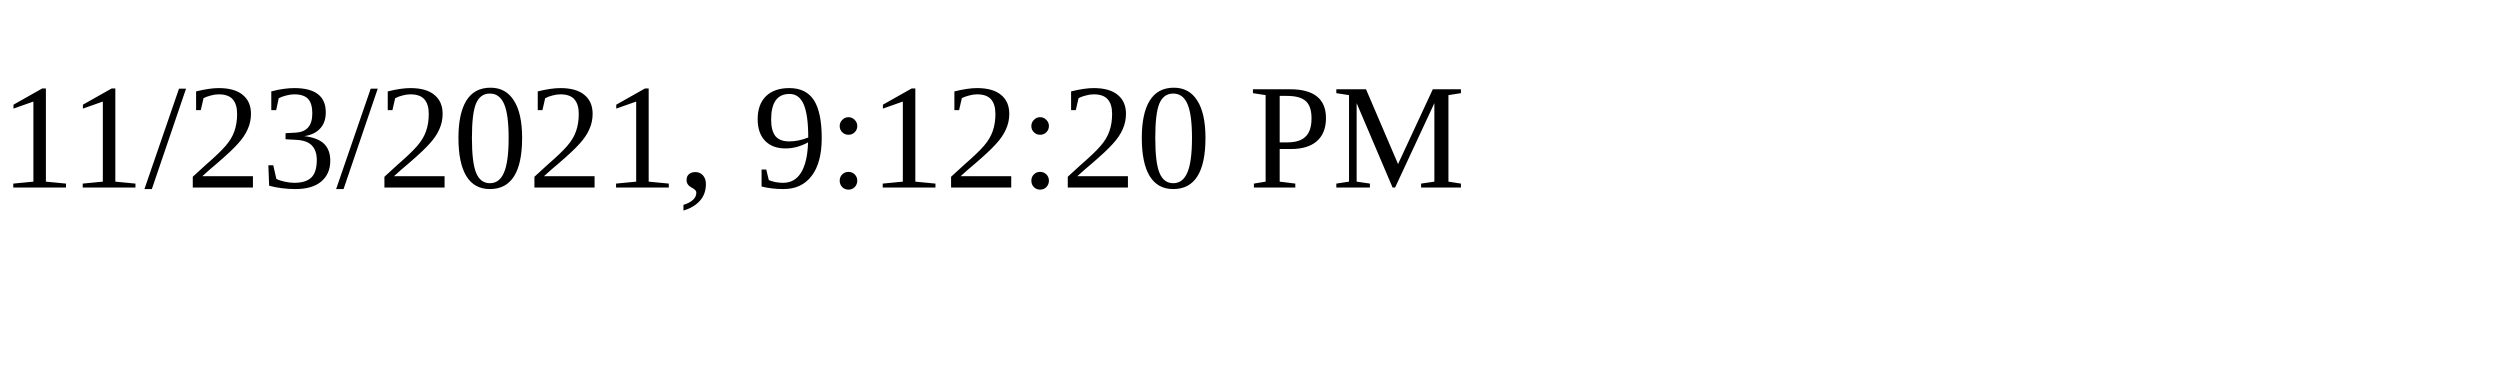
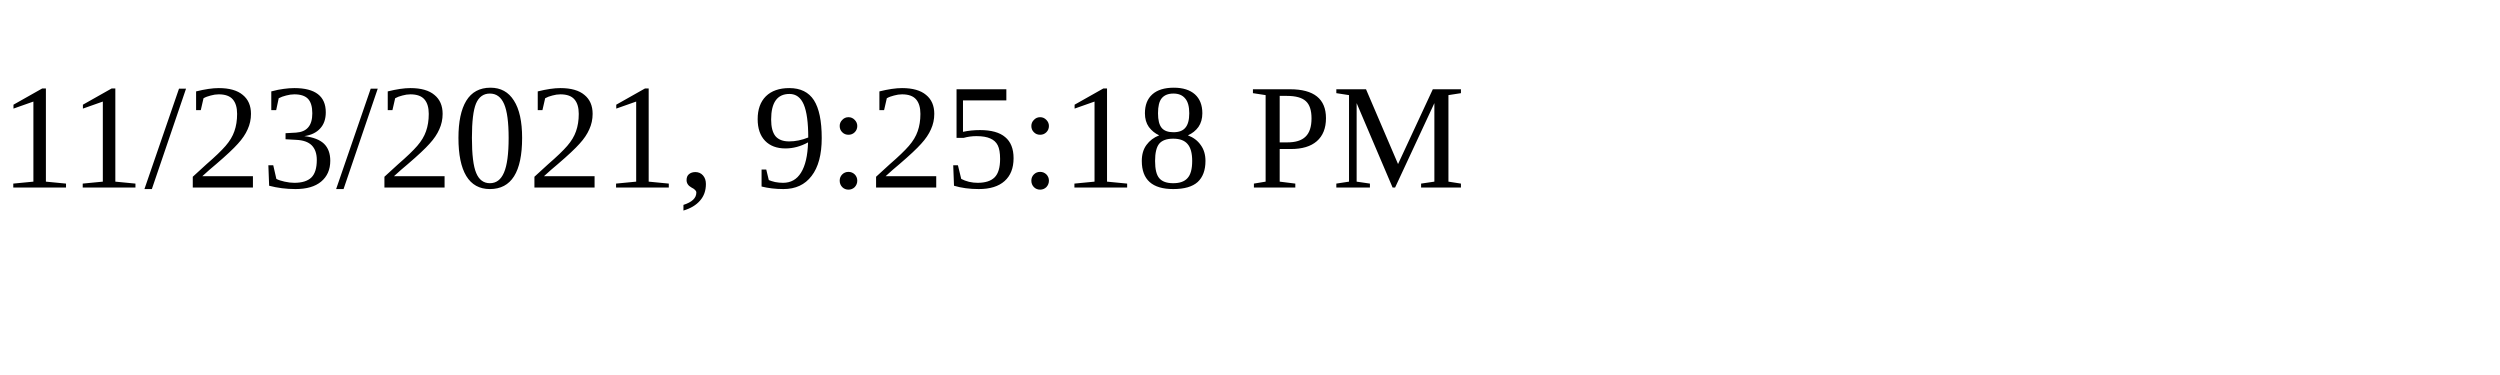
<svg xmlns="http://www.w3.org/2000/svg" height="30" width="200">
-   <text x="0" y="15">11/23/2021, 9:12:20 PM</text>
+   <text x="0" y="15">11/23/2021, 9:25:18 PM</text>
</svg>
